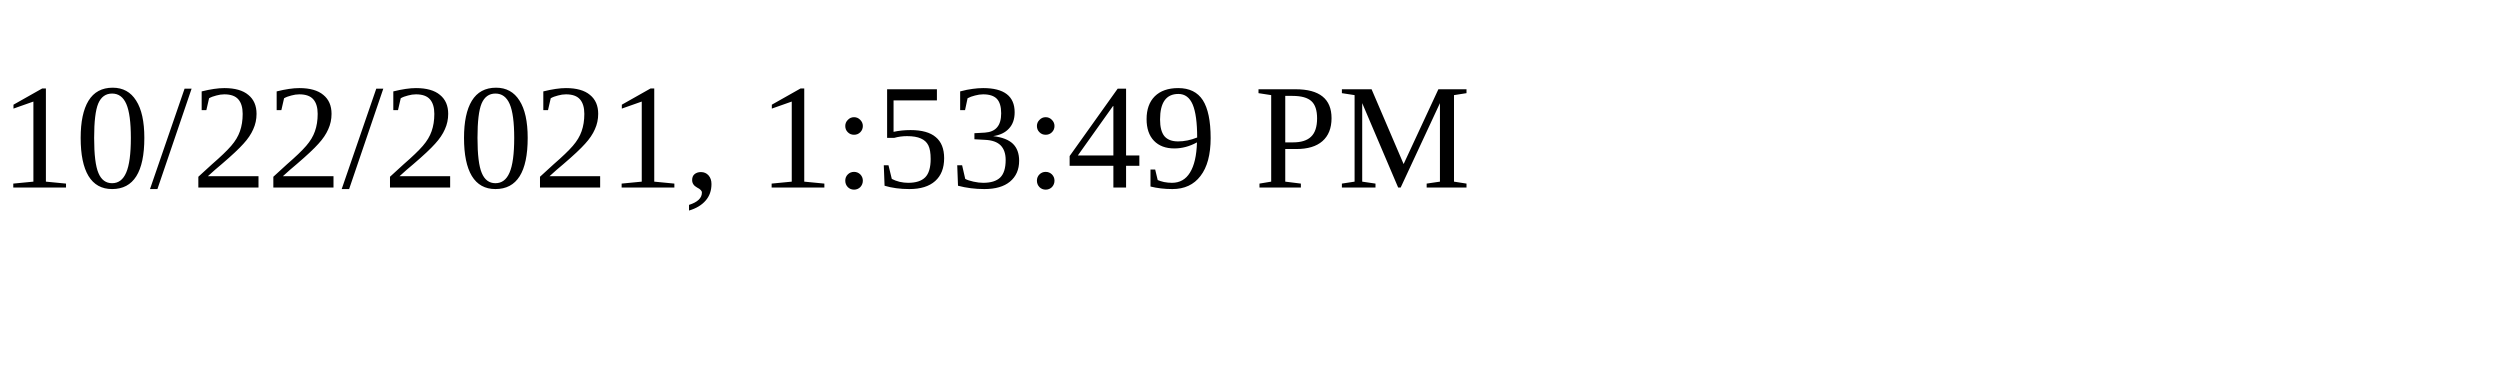
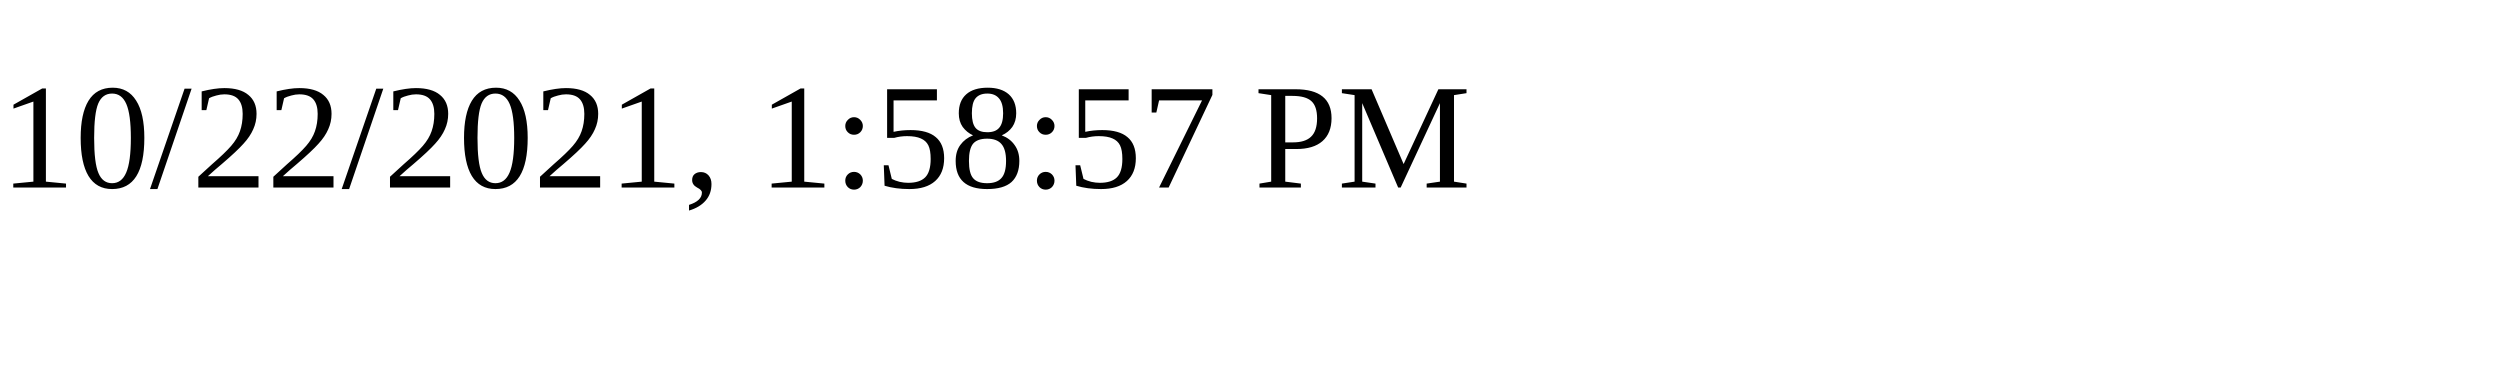
<svg xmlns="http://www.w3.org/2000/svg" height="30" width="200">
-   <text x="0" y="15">10/22/2021, 1:53:49 PM</text>
+   <text x="0" y="15">10/22/2021, 1:58:57 PM</text>
</svg>
